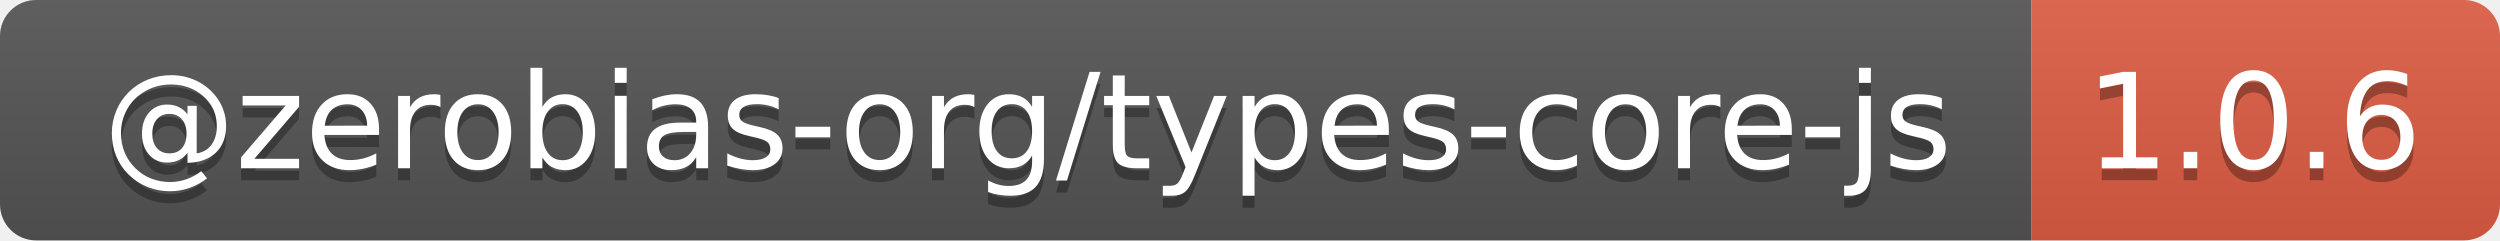
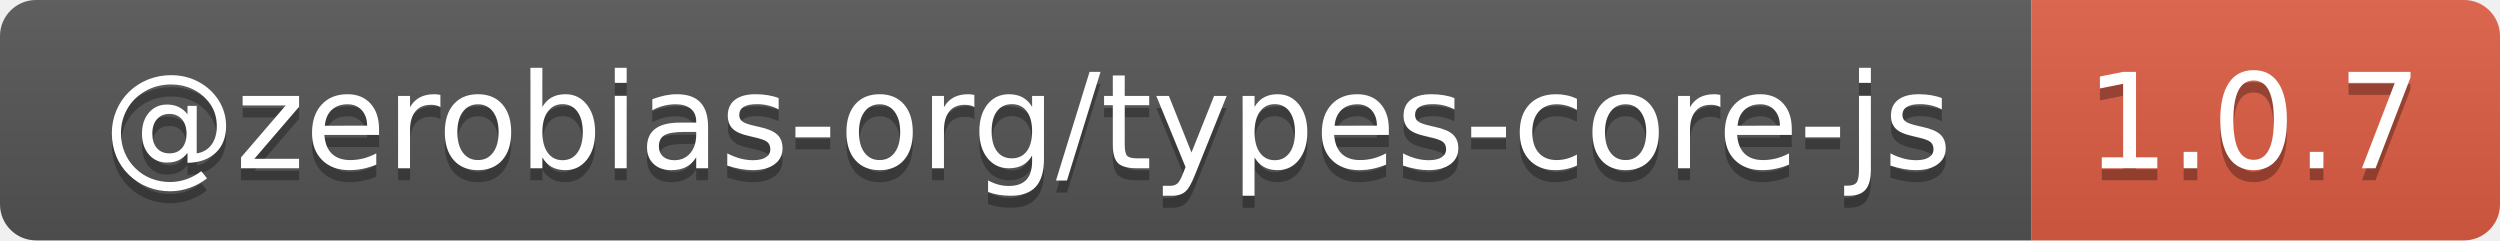
- <svg xmlns="http://www.w3.org/2000/svg" width="208" height="20" role="img" aria-label="@zerobias-org/types-core-js: 1.0.6">
+ <svg xmlns="http://www.w3.org/2000/svg" width="208" height="20" role="img" aria-label="@zerobias-org/types-core-js: 1.0.7">
  <linearGradient id="s" x2="0" y2="100%">
    <stop offset="0" stop-color="#bbb" stop-opacity=".1" />
    <stop offset="1" stop-opacity=".1" />
  </linearGradient>
  <clipPath id="r">
    <rect width="208" height="20" rx="3" fill="#fff" />
  </clipPath>
  <g clip-path="url(#r)">
    <rect width="169" height="20" fill="#555" />
    <rect x="169" width="39" height="20" fill="#e05d44" />
    <rect width="208" height="20" fill="url(#s)" />
  </g>
  <g fill="#fff" text-anchor="middle" font-family="Verdana,Geneva,DejaVu Sans,sans-serif" text-rendering="geometricPrecision" font-size="110">
    <text aria-hidden="true" x="855" y="150" fill="#010101" fill-opacity=".3" transform="scale(.1)" textLength="1590">@zerobias-org/types-core-js</text>
    <text x="855" y="140" transform="scale(.1)" fill="#fff" textLength="1590">@zerobias-org/types-core-js</text>
-     <text aria-hidden="true" x="1875" y="150" fill="#010101" fill-opacity=".3" transform="scale(.1)" textLength="290">1.0.6</text>
-     <text x="1875" y="140" transform="scale(.1)" fill="#fff" textLength="290">1.0.6</text>
+     <text aria-hidden="true" x="1875" y="150" fill="#010101" fill-opacity=".3" transform="scale(.1)" textLength="290">1.0.7</text>
+     <text x="1875" y="140" transform="scale(.1)" fill="#fff" textLength="290">1.0.7</text>
  </g>
</svg>
